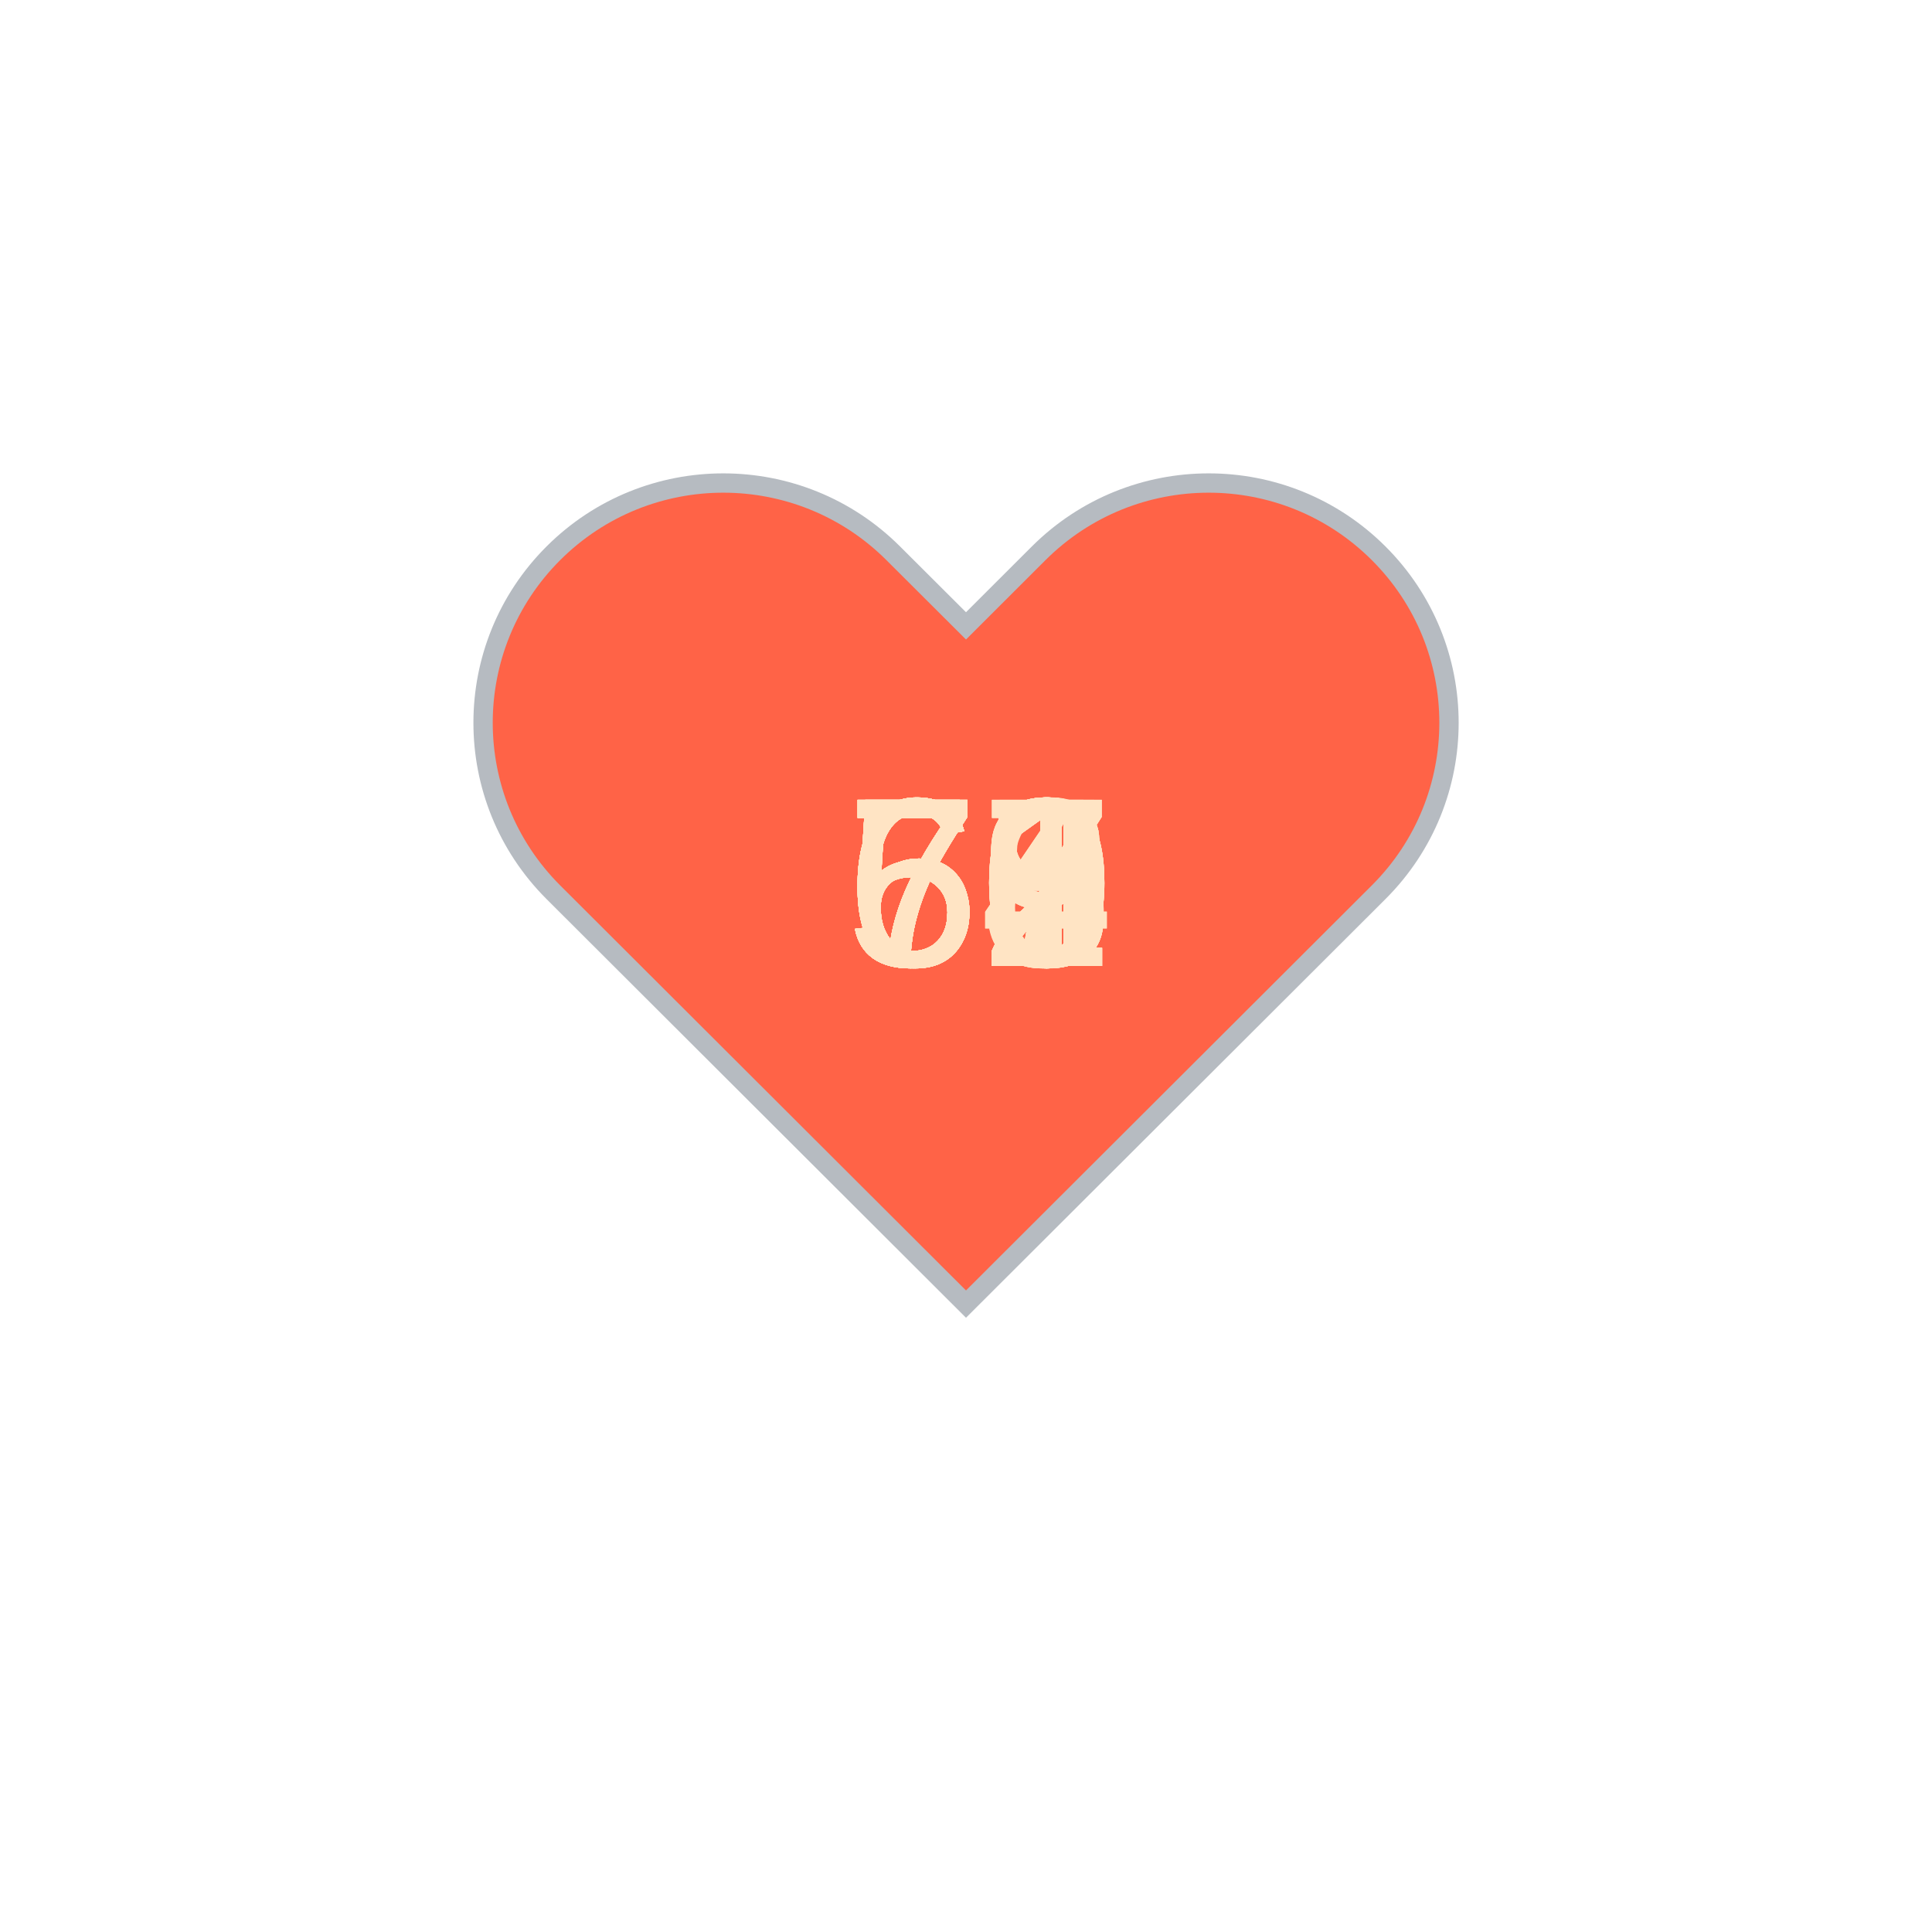
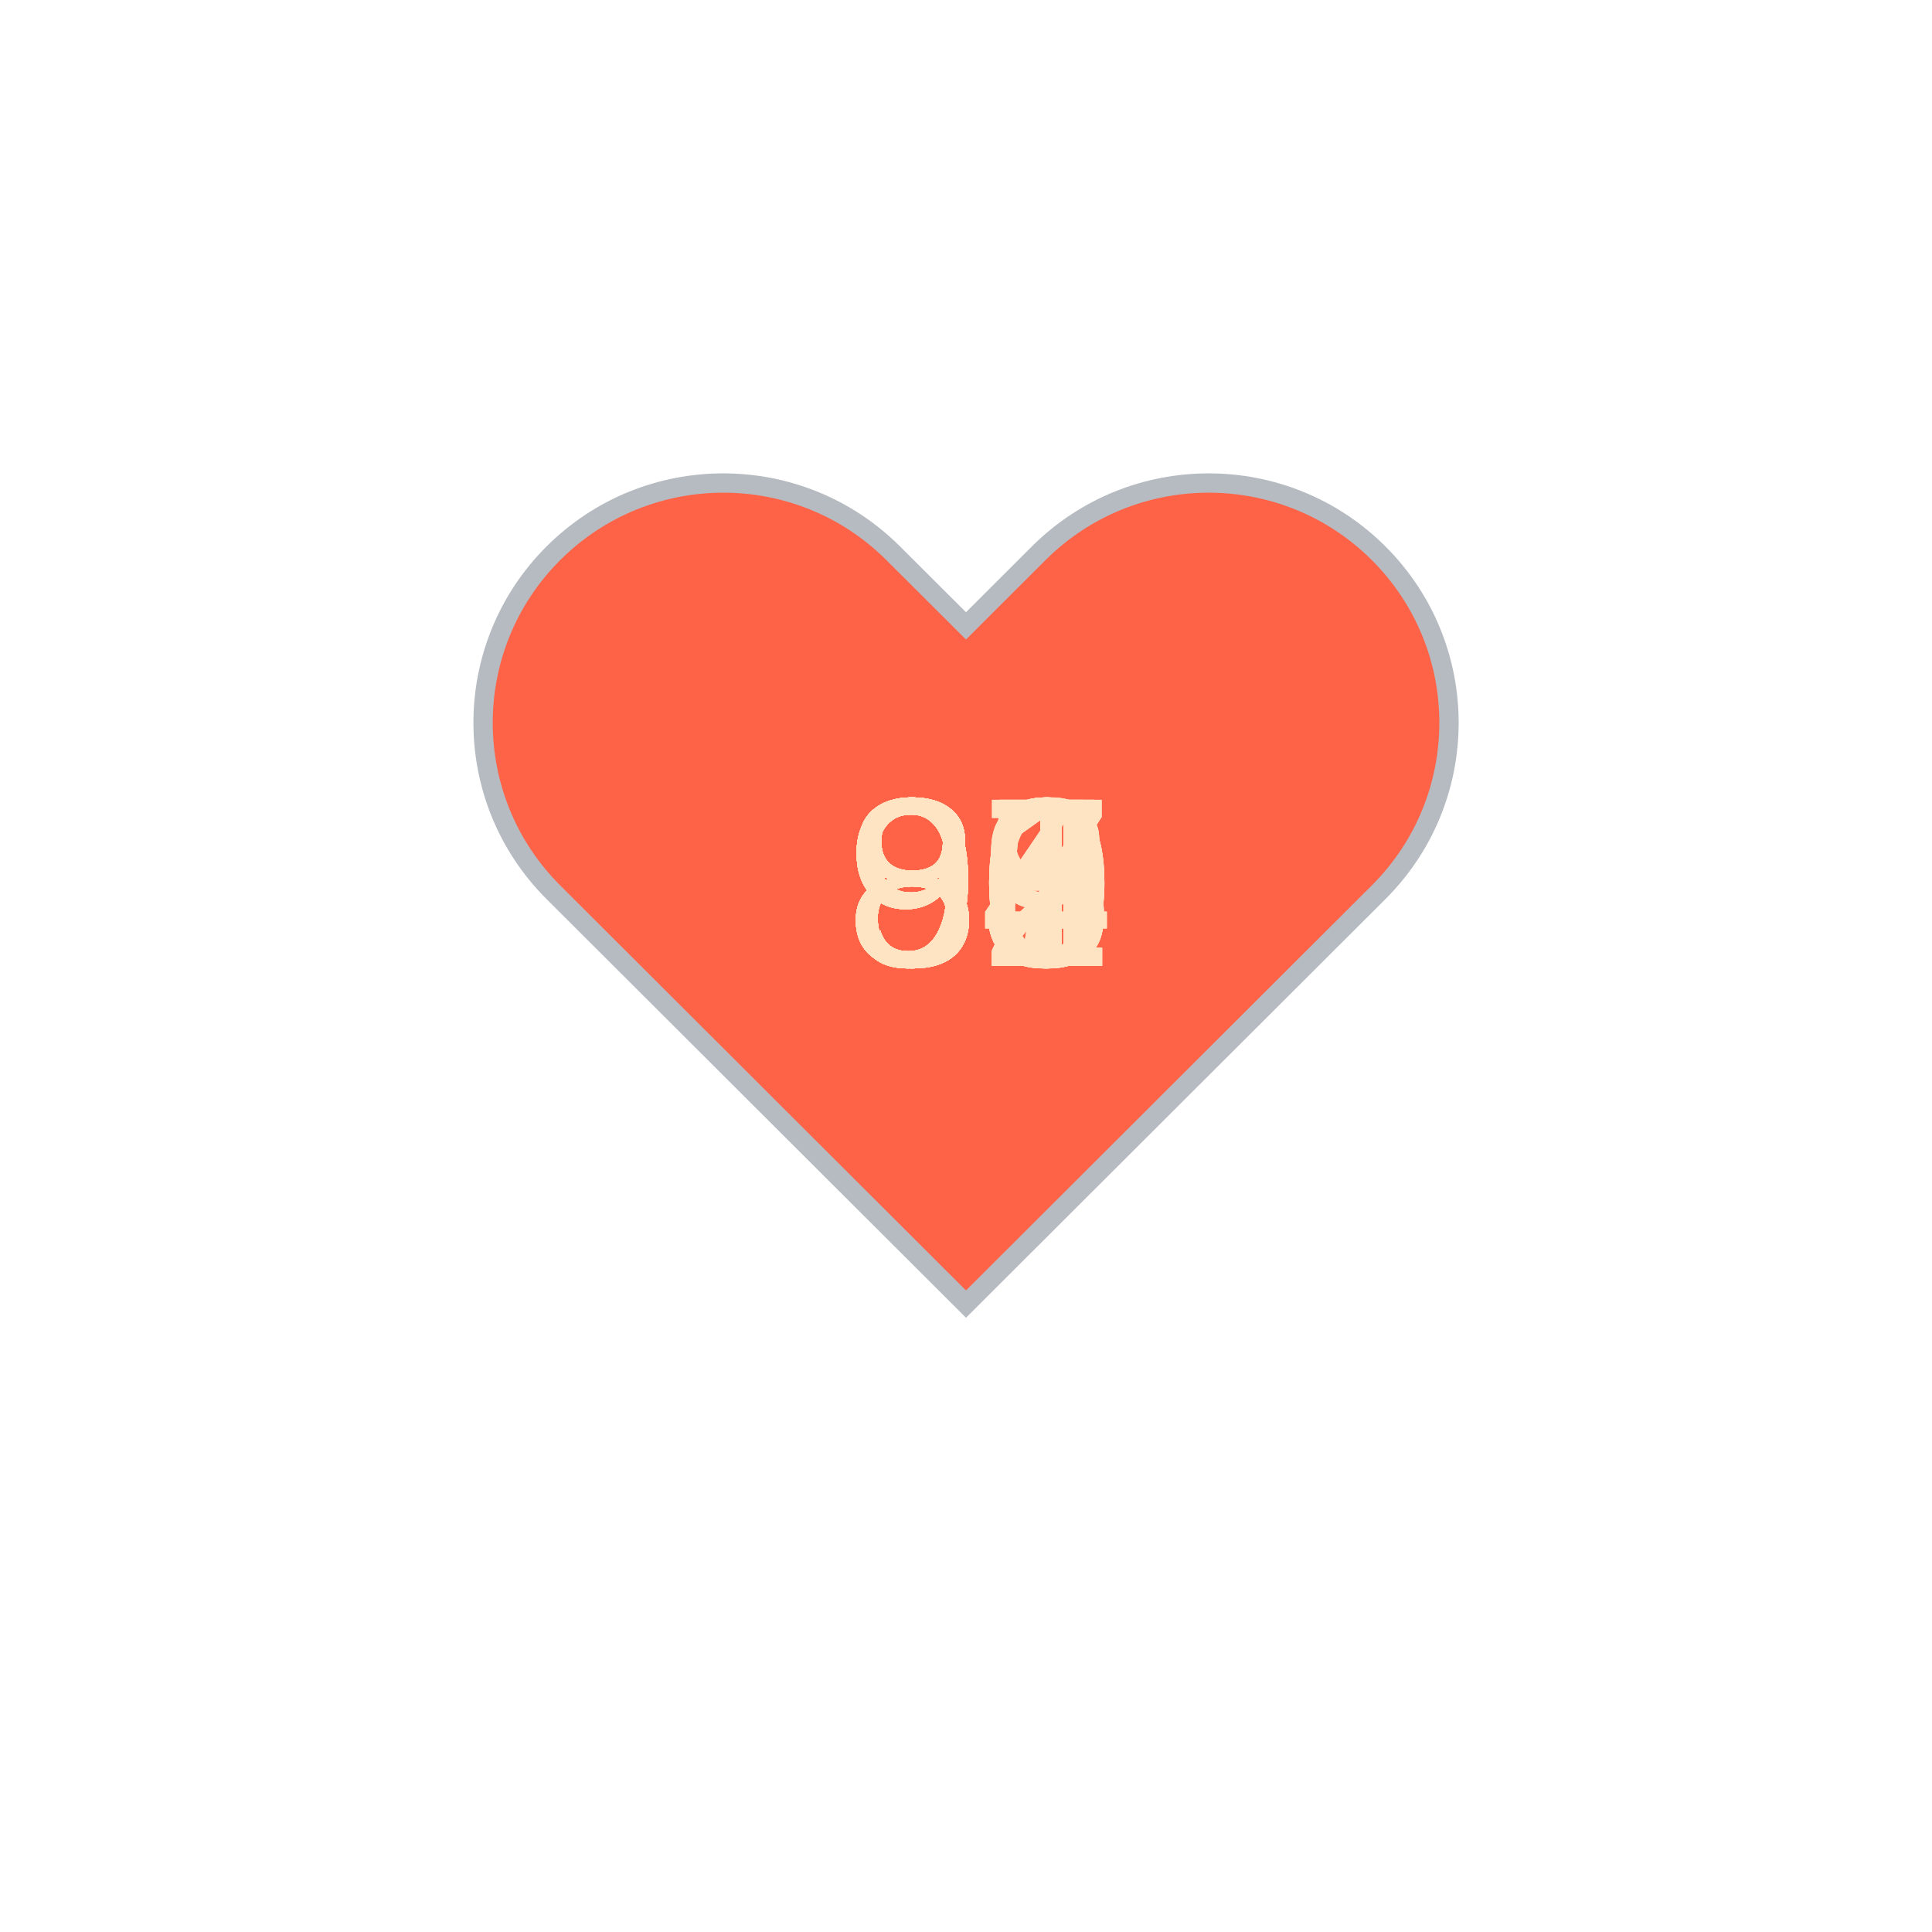
<svg xmlns="http://www.w3.org/2000/svg" baseProfile="full" height="150" version="1.1" viewBox="0,0,200,200" width="150">
  <defs />
  <g transform="translate(100 100)">
    <path d="M92.71,7.27L92.71,7.27c-9.71-9.69-25.46-9.69-35.18,0L50,14.79l-7.54-7.52C32.75-2.42,17-2.42,7.29,7.27v0 c-9.71,9.69-9.71,25.41,0,35.1L50,85l42.71-42.63C102.43,32.68,102.43,16.96,92.71,7.27z" fill="tomato" stroke="#B6BBC1" stroke-width="2" transform="translate(-50 -50)" />
    <animateTransform additive="sum" attributeName="transform" dur="1.2s" repeatCount="indefinite" type="scale" values="1; 1.5; 1.25; 1.5; 1.5; 1;" />
-     <text fill="bisque" style="font-size:25px; font-family:Arial" transform="translate(-12.5 0)">63<animate attributeName="visibility" dur="36.0s" keyTimes="0;0.03;0.07;0.1;0.13;0.17;0.2;0.23;0.27;0.3;0.33;0.37;0.4;0.43;0.47;0.5;0.53;0.57;0.6;0.63;0.67;0.7;0.73;0.77;0.8;0.83;0.87;0.9;0.93;0.97;1.0" repeatCount="indefinite" values="visible;hidden;hidden;hidden;hidden;hidden;hidden;hidden;hidden;hidden;hidden;hidden;hidden;hidden;hidden;hidden;hidden;hidden;hidden;hidden;hidden;hidden;hidden;hidden;hidden;hidden;hidden;hidden;hidden;hidden;hidden" />
+     <text fill="bisque" style="font-size:25px; font-family:Arial" transform="translate(-12.5 0)">87<animate attributeName="visibility" dur="36.0s" keyTimes="0;0.03;0.07;0.1;0.13;0.17;0.2;0.23;0.27;0.3;0.33;0.37;0.4;0.43;0.47;0.5;0.53;0.57;0.6;0.63;0.67;0.7;0.73;0.77;0.8;0.83;0.87;0.9;0.93;0.97;1.0" repeatCount="indefinite" values="visible;hidden;hidden;hidden;hidden;hidden;hidden;hidden;hidden;hidden;hidden;hidden;hidden;hidden;hidden;hidden;hidden;hidden;hidden;hidden;hidden;hidden;hidden;hidden;hidden;hidden;hidden;hidden;hidden;hidden;hidden" />
    </text>
-     <text fill="bisque" style="font-size:25px; font-family:Arial" transform="translate(-12.5 0)">60<animate attributeName="visibility" dur="36.0s" keyTimes="0;0.03;0.07;0.1;0.13;0.17;0.2;0.23;0.27;0.3;0.33;0.37;0.4;0.43;0.47;0.5;0.53;0.57;0.6;0.63;0.67;0.7;0.73;0.77;0.8;0.83;0.87;0.9;0.93;0.97;1.0" repeatCount="indefinite" values="hidden;visible;hidden;hidden;hidden;hidden;hidden;hidden;hidden;hidden;hidden;hidden;hidden;hidden;hidden;hidden;hidden;hidden;hidden;hidden;hidden;hidden;hidden;hidden;hidden;hidden;hidden;hidden;hidden;hidden;hidden" />
+     <text fill="bisque" style="font-size:25px; font-family:Arial" transform="translate(-12.5 0)">85<animate attributeName="visibility" dur="36.0s" keyTimes="0;0.03;0.07;0.1;0.13;0.17;0.2;0.23;0.27;0.3;0.33;0.37;0.4;0.43;0.47;0.5;0.53;0.57;0.6;0.63;0.67;0.7;0.73;0.77;0.8;0.83;0.87;0.9;0.93;0.97;1.0" repeatCount="indefinite" values="hidden;visible;hidden;hidden;hidden;hidden;hidden;hidden;hidden;hidden;hidden;hidden;hidden;hidden;hidden;hidden;hidden;hidden;hidden;hidden;hidden;hidden;hidden;hidden;hidden;hidden;hidden;hidden;hidden;hidden;hidden" />
    </text>
-     <text fill="bisque" style="font-size:25px; font-family:Arial" transform="translate(-12.5 0)">58<animate attributeName="visibility" dur="36.0s" keyTimes="0;0.03;0.07;0.1;0.13;0.17;0.2;0.23;0.27;0.3;0.33;0.37;0.4;0.43;0.47;0.5;0.53;0.57;0.6;0.63;0.67;0.7;0.73;0.77;0.8;0.83;0.87;0.9;0.93;0.97;1.0" repeatCount="indefinite" values="hidden;hidden;visible;hidden;hidden;hidden;hidden;hidden;hidden;hidden;hidden;hidden;hidden;hidden;hidden;hidden;hidden;hidden;hidden;hidden;hidden;hidden;hidden;hidden;hidden;hidden;hidden;hidden;hidden;hidden;hidden" />
+     <text fill="bisque" style="font-size:25px; font-family:Arial" transform="translate(-12.5 0)">91<animate attributeName="visibility" dur="36.0s" keyTimes="0;0.03;0.07;0.1;0.13;0.17;0.2;0.23;0.27;0.3;0.33;0.37;0.4;0.43;0.47;0.5;0.53;0.57;0.6;0.63;0.67;0.7;0.73;0.77;0.8;0.83;0.87;0.9;0.93;0.97;1.0" repeatCount="indefinite" values="hidden;hidden;visible;hidden;hidden;hidden;hidden;hidden;hidden;hidden;hidden;hidden;hidden;hidden;hidden;hidden;hidden;hidden;hidden;hidden;hidden;hidden;hidden;hidden;hidden;hidden;hidden;hidden;hidden;hidden;hidden" />
    </text>
-     <text fill="bisque" style="font-size:25px; font-family:Arial" transform="translate(-12.5 0)">58<animate attributeName="visibility" dur="36.0s" keyTimes="0;0.03;0.07;0.1;0.13;0.17;0.2;0.23;0.27;0.3;0.33;0.37;0.4;0.43;0.47;0.5;0.53;0.57;0.6;0.63;0.67;0.7;0.73;0.77;0.8;0.83;0.87;0.9;0.93;0.97;1.0" repeatCount="indefinite" values="hidden;hidden;hidden;visible;hidden;hidden;hidden;hidden;hidden;hidden;hidden;hidden;hidden;hidden;hidden;hidden;hidden;hidden;hidden;hidden;hidden;hidden;hidden;hidden;hidden;hidden;hidden;hidden;hidden;hidden;hidden" />
+     <text fill="bisque" style="font-size:25px; font-family:Arial" transform="translate(-12.5 0)">98<animate attributeName="visibility" dur="36.0s" keyTimes="0;0.03;0.07;0.1;0.13;0.17;0.2;0.23;0.27;0.3;0.33;0.37;0.4;0.43;0.47;0.5;0.53;0.57;0.6;0.63;0.67;0.7;0.73;0.77;0.8;0.83;0.87;0.9;0.93;0.97;1.0" repeatCount="indefinite" values="hidden;hidden;hidden;visible;hidden;hidden;hidden;hidden;hidden;hidden;hidden;hidden;hidden;hidden;hidden;hidden;hidden;hidden;hidden;hidden;hidden;hidden;hidden;hidden;hidden;hidden;hidden;hidden;hidden;hidden;hidden" />
    </text>
-     <text fill="bisque" style="font-size:25px; font-family:Arial" transform="translate(-12.5 0)">53<animate attributeName="visibility" dur="36.0s" keyTimes="0;0.03;0.07;0.1;0.13;0.17;0.2;0.23;0.27;0.3;0.33;0.37;0.4;0.43;0.47;0.5;0.53;0.57;0.6;0.63;0.67;0.7;0.73;0.77;0.8;0.83;0.87;0.9;0.93;0.97;1.0" repeatCount="indefinite" values="hidden;hidden;hidden;hidden;visible;hidden;hidden;hidden;hidden;hidden;hidden;hidden;hidden;hidden;hidden;hidden;hidden;hidden;hidden;hidden;hidden;hidden;hidden;hidden;hidden;hidden;hidden;hidden;hidden;hidden;hidden" />
+     <text fill="bisque" style="font-size:25px; font-family:Arial" transform="translate(-12.5 0)">92<animate attributeName="visibility" dur="36.0s" keyTimes="0;0.03;0.07;0.1;0.13;0.17;0.2;0.23;0.27;0.3;0.33;0.37;0.4;0.43;0.47;0.5;0.53;0.57;0.6;0.63;0.67;0.7;0.73;0.77;0.8;0.83;0.87;0.9;0.93;0.97;1.0" repeatCount="indefinite" values="hidden;hidden;hidden;hidden;visible;hidden;hidden;hidden;hidden;hidden;hidden;hidden;hidden;hidden;hidden;hidden;hidden;hidden;hidden;hidden;hidden;hidden;hidden;hidden;hidden;hidden;hidden;hidden;hidden;hidden;hidden" />
    </text>
-     <text fill="bisque" style="font-size:25px; font-family:Arial" transform="translate(-12.5 0)">54<animate attributeName="visibility" dur="36.0s" keyTimes="0;0.03;0.07;0.1;0.13;0.17;0.2;0.23;0.27;0.3;0.33;0.37;0.4;0.43;0.47;0.5;0.53;0.57;0.6;0.63;0.67;0.7;0.73;0.77;0.8;0.83;0.87;0.9;0.93;0.97;1.0" repeatCount="indefinite" values="hidden;hidden;hidden;hidden;hidden;visible;hidden;hidden;hidden;hidden;hidden;hidden;hidden;hidden;hidden;hidden;hidden;hidden;hidden;hidden;hidden;hidden;hidden;hidden;hidden;hidden;hidden;hidden;hidden;hidden;hidden" />
+     <text fill="bisque" style="font-size:25px; font-family:Arial" transform="translate(-12.5 0)">92<animate attributeName="visibility" dur="36.0s" keyTimes="0;0.03;0.07;0.1;0.13;0.17;0.2;0.23;0.27;0.3;0.33;0.37;0.4;0.43;0.47;0.5;0.53;0.57;0.6;0.63;0.67;0.7;0.73;0.77;0.8;0.83;0.87;0.9;0.93;0.97;1.0" repeatCount="indefinite" values="hidden;hidden;hidden;hidden;hidden;visible;hidden;hidden;hidden;hidden;hidden;hidden;hidden;hidden;hidden;hidden;hidden;hidden;hidden;hidden;hidden;hidden;hidden;hidden;hidden;hidden;hidden;hidden;hidden;hidden;hidden" />
    </text>
-     <text fill="bisque" style="font-size:25px; font-family:Arial" transform="translate(-12.5 0)">54<animate attributeName="visibility" dur="36.0s" keyTimes="0;0.03;0.07;0.1;0.13;0.17;0.2;0.23;0.27;0.3;0.33;0.37;0.4;0.43;0.47;0.5;0.53;0.57;0.6;0.63;0.67;0.7;0.73;0.77;0.8;0.83;0.87;0.9;0.93;0.97;1.0" repeatCount="indefinite" values="hidden;hidden;hidden;hidden;hidden;hidden;visible;hidden;hidden;hidden;hidden;hidden;hidden;hidden;hidden;hidden;hidden;hidden;hidden;hidden;hidden;hidden;hidden;hidden;hidden;hidden;hidden;hidden;hidden;hidden;hidden" />
+     <text fill="bisque" style="font-size:25px; font-family:Arial" transform="translate(-12.5 0)">90<animate attributeName="visibility" dur="36.0s" keyTimes="0;0.03;0.07;0.1;0.13;0.17;0.2;0.23;0.27;0.3;0.33;0.37;0.4;0.43;0.47;0.5;0.53;0.57;0.6;0.63;0.67;0.7;0.73;0.77;0.8;0.83;0.87;0.9;0.93;0.97;1.0" repeatCount="indefinite" values="hidden;hidden;hidden;hidden;hidden;hidden;visible;hidden;hidden;hidden;hidden;hidden;hidden;hidden;hidden;hidden;hidden;hidden;hidden;hidden;hidden;hidden;hidden;hidden;hidden;hidden;hidden;hidden;hidden;hidden;hidden" />
    </text>
-     <text fill="bisque" style="font-size:25px; font-family:Arial" transform="translate(-12.5 0)">57<animate attributeName="visibility" dur="36.0s" keyTimes="0;0.03;0.07;0.1;0.13;0.17;0.2;0.23;0.27;0.3;0.33;0.37;0.4;0.43;0.47;0.5;0.53;0.57;0.6;0.63;0.67;0.7;0.73;0.77;0.8;0.83;0.87;0.9;0.93;0.97;1.0" repeatCount="indefinite" values="hidden;hidden;hidden;hidden;hidden;hidden;hidden;visible;hidden;hidden;hidden;hidden;hidden;hidden;hidden;hidden;hidden;hidden;hidden;hidden;hidden;hidden;hidden;hidden;hidden;hidden;hidden;hidden;hidden;hidden;hidden" />
+     <text fill="bisque" style="font-size:25px; font-family:Arial" transform="translate(-12.5 0)">90<animate attributeName="visibility" dur="36.0s" keyTimes="0;0.03;0.07;0.1;0.13;0.17;0.2;0.23;0.27;0.3;0.33;0.37;0.4;0.43;0.47;0.5;0.53;0.57;0.6;0.63;0.67;0.7;0.73;0.77;0.8;0.83;0.87;0.9;0.93;0.97;1.0" repeatCount="indefinite" values="hidden;hidden;hidden;hidden;hidden;hidden;hidden;visible;hidden;hidden;hidden;hidden;hidden;hidden;hidden;hidden;hidden;hidden;hidden;hidden;hidden;hidden;hidden;hidden;hidden;hidden;hidden;hidden;hidden;hidden;hidden" />
    </text>
-     <text fill="bisque" style="font-size:25px; font-family:Arial" transform="translate(-12.5 0)">55<animate attributeName="visibility" dur="36.0s" keyTimes="0;0.03;0.07;0.1;0.13;0.17;0.2;0.23;0.27;0.3;0.33;0.37;0.4;0.43;0.47;0.5;0.53;0.57;0.6;0.63;0.67;0.7;0.73;0.77;0.8;0.83;0.87;0.9;0.93;0.97;1.0" repeatCount="indefinite" values="hidden;hidden;hidden;hidden;hidden;hidden;hidden;hidden;visible;hidden;hidden;hidden;hidden;hidden;hidden;hidden;hidden;hidden;hidden;hidden;hidden;hidden;hidden;hidden;hidden;hidden;hidden;hidden;hidden;hidden;hidden" />
+     <text fill="bisque" style="font-size:25px; font-family:Arial" transform="translate(-12.5 0)">90<animate attributeName="visibility" dur="36.0s" keyTimes="0;0.03;0.07;0.1;0.13;0.17;0.2;0.23;0.27;0.3;0.33;0.37;0.4;0.43;0.47;0.5;0.53;0.57;0.6;0.63;0.67;0.7;0.73;0.77;0.8;0.83;0.87;0.9;0.93;0.97;1.0" repeatCount="indefinite" values="hidden;hidden;hidden;hidden;hidden;hidden;hidden;hidden;visible;hidden;hidden;hidden;hidden;hidden;hidden;hidden;hidden;hidden;hidden;hidden;hidden;hidden;hidden;hidden;hidden;hidden;hidden;hidden;hidden;hidden;hidden" />
    </text>
-     <text fill="bisque" style="font-size:25px; font-family:Arial" transform="translate(-12.5 0)">57<animate attributeName="visibility" dur="36.0s" keyTimes="0;0.03;0.07;0.1;0.13;0.17;0.2;0.23;0.27;0.3;0.33;0.37;0.4;0.43;0.47;0.5;0.53;0.57;0.6;0.63;0.67;0.7;0.73;0.77;0.8;0.83;0.87;0.9;0.93;0.97;1.0" repeatCount="indefinite" values="hidden;hidden;hidden;hidden;hidden;hidden;hidden;hidden;hidden;visible;hidden;hidden;hidden;hidden;hidden;hidden;hidden;hidden;hidden;hidden;hidden;hidden;hidden;hidden;hidden;hidden;hidden;hidden;hidden;hidden;hidden" />
+     <text fill="bisque" style="font-size:25px; font-family:Arial" transform="translate(-12.5 0)">85<animate attributeName="visibility" dur="36.0s" keyTimes="0;0.03;0.07;0.1;0.13;0.17;0.2;0.23;0.27;0.3;0.33;0.37;0.4;0.43;0.47;0.5;0.53;0.57;0.6;0.63;0.67;0.7;0.73;0.77;0.8;0.83;0.87;0.9;0.93;0.97;1.0" repeatCount="indefinite" values="hidden;hidden;hidden;hidden;hidden;hidden;hidden;hidden;hidden;visible;hidden;hidden;hidden;hidden;hidden;hidden;hidden;hidden;hidden;hidden;hidden;hidden;hidden;hidden;hidden;hidden;hidden;hidden;hidden;hidden;hidden" />
    </text>
-     <text fill="bisque" style="font-size:25px; font-family:Arial" transform="translate(-12.5 0)">59<animate attributeName="visibility" dur="36.0s" keyTimes="0;0.03;0.07;0.1;0.13;0.17;0.2;0.23;0.27;0.3;0.33;0.37;0.4;0.43;0.47;0.5;0.53;0.57;0.6;0.63;0.67;0.7;0.73;0.77;0.8;0.83;0.87;0.9;0.93;0.97;1.0" repeatCount="indefinite" values="hidden;hidden;hidden;hidden;hidden;hidden;hidden;hidden;hidden;hidden;visible;hidden;hidden;hidden;hidden;hidden;hidden;hidden;hidden;hidden;hidden;hidden;hidden;hidden;hidden;hidden;hidden;hidden;hidden;hidden;hidden" />
+     <text fill="bisque" style="font-size:25px; font-family:Arial" transform="translate(-12.5 0)">83<animate attributeName="visibility" dur="36.0s" keyTimes="0;0.03;0.07;0.1;0.13;0.17;0.2;0.23;0.27;0.3;0.33;0.37;0.4;0.43;0.47;0.5;0.53;0.57;0.6;0.63;0.67;0.7;0.73;0.77;0.8;0.83;0.87;0.9;0.93;0.97;1.0" repeatCount="indefinite" values="hidden;hidden;hidden;hidden;hidden;hidden;hidden;hidden;hidden;hidden;visible;hidden;hidden;hidden;hidden;hidden;hidden;hidden;hidden;hidden;hidden;hidden;hidden;hidden;hidden;hidden;hidden;hidden;hidden;hidden;hidden" />
    </text>
-     <text fill="bisque" style="font-size:25px; font-family:Arial" transform="translate(-12.5 0)">60<animate attributeName="visibility" dur="36.0s" keyTimes="0;0.03;0.07;0.1;0.13;0.17;0.2;0.23;0.27;0.3;0.33;0.37;0.4;0.43;0.47;0.5;0.53;0.57;0.6;0.63;0.67;0.7;0.73;0.77;0.8;0.83;0.87;0.9;0.93;0.97;1.0" repeatCount="indefinite" values="hidden;hidden;hidden;hidden;hidden;hidden;hidden;hidden;hidden;hidden;hidden;visible;hidden;hidden;hidden;hidden;hidden;hidden;hidden;hidden;hidden;hidden;hidden;hidden;hidden;hidden;hidden;hidden;hidden;hidden;hidden" />
+     <text fill="bisque" style="font-size:25px; font-family:Arial" transform="translate(-12.5 0)">84<animate attributeName="visibility" dur="36.0s" keyTimes="0;0.03;0.07;0.1;0.13;0.17;0.2;0.23;0.27;0.3;0.33;0.37;0.4;0.43;0.47;0.5;0.53;0.57;0.6;0.63;0.67;0.7;0.73;0.77;0.8;0.83;0.87;0.9;0.93;0.97;1.0" repeatCount="indefinite" values="hidden;hidden;hidden;hidden;hidden;hidden;hidden;hidden;hidden;hidden;hidden;visible;hidden;hidden;hidden;hidden;hidden;hidden;hidden;hidden;hidden;hidden;hidden;hidden;hidden;hidden;hidden;hidden;hidden;hidden;hidden" />
    </text>
-     <text fill="bisque" style="font-size:25px; font-family:Arial" transform="translate(-12.5 0)">60<animate attributeName="visibility" dur="36.0s" keyTimes="0;0.03;0.07;0.1;0.13;0.17;0.2;0.23;0.27;0.3;0.33;0.37;0.4;0.43;0.47;0.5;0.53;0.57;0.6;0.63;0.67;0.7;0.73;0.77;0.8;0.83;0.87;0.9;0.93;0.97;1.0" repeatCount="indefinite" values="hidden;hidden;hidden;hidden;hidden;hidden;hidden;hidden;hidden;hidden;hidden;hidden;visible;hidden;hidden;hidden;hidden;hidden;hidden;hidden;hidden;hidden;hidden;hidden;hidden;hidden;hidden;hidden;hidden;hidden;hidden" />
+     <text fill="bisque" style="font-size:25px; font-family:Arial" transform="translate(-12.5 0)">88<animate attributeName="visibility" dur="36.0s" keyTimes="0;0.03;0.07;0.1;0.13;0.17;0.2;0.23;0.27;0.3;0.33;0.37;0.4;0.43;0.47;0.5;0.53;0.57;0.6;0.63;0.67;0.7;0.73;0.77;0.8;0.83;0.87;0.9;0.93;0.97;1.0" repeatCount="indefinite" values="hidden;hidden;hidden;hidden;hidden;hidden;hidden;hidden;hidden;hidden;hidden;hidden;visible;hidden;hidden;hidden;hidden;hidden;hidden;hidden;hidden;hidden;hidden;hidden;hidden;hidden;hidden;hidden;hidden;hidden;hidden" />
    </text>
-     <text fill="bisque" style="font-size:25px; font-family:Arial" transform="translate(-12.5 0)">62<animate attributeName="visibility" dur="36.0s" keyTimes="0;0.03;0.07;0.1;0.13;0.17;0.2;0.23;0.27;0.3;0.33;0.37;0.4;0.43;0.47;0.5;0.53;0.57;0.6;0.63;0.67;0.7;0.73;0.77;0.8;0.83;0.87;0.9;0.93;0.97;1.0" repeatCount="indefinite" values="hidden;hidden;hidden;hidden;hidden;hidden;hidden;hidden;hidden;hidden;hidden;hidden;hidden;visible;hidden;hidden;hidden;hidden;hidden;hidden;hidden;hidden;hidden;hidden;hidden;hidden;hidden;hidden;hidden;hidden;hidden" />
+     <text fill="bisque" style="font-size:25px; font-family:Arial" transform="translate(-12.5 0)">91<animate attributeName="visibility" dur="36.0s" keyTimes="0;0.03;0.07;0.1;0.13;0.17;0.2;0.23;0.27;0.3;0.33;0.37;0.4;0.43;0.47;0.5;0.53;0.57;0.6;0.63;0.67;0.7;0.73;0.77;0.8;0.83;0.87;0.9;0.93;0.97;1.0" repeatCount="indefinite" values="hidden;hidden;hidden;hidden;hidden;hidden;hidden;hidden;hidden;hidden;hidden;hidden;hidden;visible;hidden;hidden;hidden;hidden;hidden;hidden;hidden;hidden;hidden;hidden;hidden;hidden;hidden;hidden;hidden;hidden;hidden" />
    </text>
-     <text fill="bisque" style="font-size:25px; font-family:Arial" transform="translate(-12.5 0)">58<animate attributeName="visibility" dur="36.0s" keyTimes="0;0.03;0.07;0.1;0.13;0.17;0.2;0.23;0.27;0.3;0.33;0.37;0.4;0.43;0.47;0.5;0.53;0.57;0.6;0.63;0.67;0.7;0.73;0.77;0.8;0.83;0.87;0.9;0.93;0.97;1.0" repeatCount="indefinite" values="hidden;hidden;hidden;hidden;hidden;hidden;hidden;hidden;hidden;hidden;hidden;hidden;hidden;hidden;visible;hidden;hidden;hidden;hidden;hidden;hidden;hidden;hidden;hidden;hidden;hidden;hidden;hidden;hidden;hidden;hidden" />
+     <text fill="bisque" style="font-size:25px; font-family:Arial" transform="translate(-12.5 0)">90<animate attributeName="visibility" dur="36.0s" keyTimes="0;0.03;0.07;0.1;0.13;0.17;0.2;0.23;0.27;0.3;0.33;0.37;0.4;0.43;0.47;0.5;0.53;0.57;0.6;0.63;0.67;0.7;0.73;0.77;0.8;0.83;0.87;0.9;0.93;0.97;1.0" repeatCount="indefinite" values="hidden;hidden;hidden;hidden;hidden;hidden;hidden;hidden;hidden;hidden;hidden;hidden;hidden;hidden;visible;hidden;hidden;hidden;hidden;hidden;hidden;hidden;hidden;hidden;hidden;hidden;hidden;hidden;hidden;hidden;hidden" />
    </text>
-     <text fill="bisque" style="font-size:25px; font-family:Arial" transform="translate(-12.5 0)">60<animate attributeName="visibility" dur="36.0s" keyTimes="0;0.03;0.07;0.1;0.13;0.17;0.2;0.23;0.27;0.3;0.33;0.37;0.4;0.43;0.47;0.5;0.53;0.57;0.6;0.63;0.67;0.7;0.73;0.77;0.8;0.83;0.87;0.9;0.93;0.97;1.0" repeatCount="indefinite" values="hidden;hidden;hidden;hidden;hidden;hidden;hidden;hidden;hidden;hidden;hidden;hidden;hidden;hidden;hidden;visible;hidden;hidden;hidden;hidden;hidden;hidden;hidden;hidden;hidden;hidden;hidden;hidden;hidden;hidden;hidden" />
+     <text fill="bisque" style="font-size:25px; font-family:Arial" transform="translate(-12.5 0)">89<animate attributeName="visibility" dur="36.0s" keyTimes="0;0.03;0.07;0.1;0.13;0.17;0.2;0.23;0.27;0.3;0.33;0.37;0.4;0.43;0.47;0.5;0.53;0.57;0.6;0.63;0.67;0.7;0.73;0.77;0.8;0.83;0.87;0.9;0.93;0.97;1.0" repeatCount="indefinite" values="hidden;hidden;hidden;hidden;hidden;hidden;hidden;hidden;hidden;hidden;hidden;hidden;hidden;hidden;hidden;visible;hidden;hidden;hidden;hidden;hidden;hidden;hidden;hidden;hidden;hidden;hidden;hidden;hidden;hidden;hidden" />
    </text>
-     <text fill="bisque" style="font-size:25px; font-family:Arial" transform="translate(-12.5 0)">73<animate attributeName="visibility" dur="36.0s" keyTimes="0;0.03;0.07;0.1;0.13;0.17;0.2;0.23;0.27;0.3;0.33;0.37;0.4;0.43;0.47;0.5;0.53;0.57;0.6;0.63;0.67;0.7;0.73;0.77;0.8;0.83;0.87;0.9;0.93;0.97;1.0" repeatCount="indefinite" values="hidden;hidden;hidden;hidden;hidden;hidden;hidden;hidden;hidden;hidden;hidden;hidden;hidden;hidden;hidden;hidden;visible;hidden;hidden;hidden;hidden;hidden;hidden;hidden;hidden;hidden;hidden;hidden;hidden;hidden;hidden" />
+     <text fill="bisque" style="font-size:25px; font-family:Arial" transform="translate(-12.5 0)">89<animate attributeName="visibility" dur="36.0s" keyTimes="0;0.03;0.07;0.1;0.13;0.17;0.2;0.23;0.27;0.3;0.33;0.37;0.4;0.43;0.47;0.5;0.53;0.57;0.6;0.63;0.67;0.7;0.73;0.77;0.8;0.83;0.87;0.9;0.93;0.97;1.0" repeatCount="indefinite" values="hidden;hidden;hidden;hidden;hidden;hidden;hidden;hidden;hidden;hidden;hidden;hidden;hidden;hidden;hidden;hidden;visible;hidden;hidden;hidden;hidden;hidden;hidden;hidden;hidden;hidden;hidden;hidden;hidden;hidden;hidden" />
    </text>
-     <text fill="bisque" style="font-size:25px; font-family:Arial" transform="translate(-12.5 0)">67<animate attributeName="visibility" dur="36.0s" keyTimes="0;0.03;0.07;0.1;0.13;0.17;0.2;0.23;0.27;0.3;0.33;0.37;0.4;0.43;0.47;0.5;0.53;0.57;0.6;0.63;0.67;0.7;0.73;0.77;0.8;0.83;0.87;0.9;0.93;0.97;1.0" repeatCount="indefinite" values="hidden;hidden;hidden;hidden;hidden;hidden;hidden;hidden;hidden;hidden;hidden;hidden;hidden;hidden;hidden;hidden;hidden;visible;hidden;hidden;hidden;hidden;hidden;hidden;hidden;hidden;hidden;hidden;hidden;hidden;hidden" />
+     <text fill="bisque" style="font-size:25px; font-family:Arial" transform="translate(-12.5 0)">91<animate attributeName="visibility" dur="36.0s" keyTimes="0;0.03;0.07;0.1;0.13;0.17;0.2;0.23;0.27;0.3;0.33;0.37;0.4;0.43;0.47;0.5;0.53;0.57;0.6;0.63;0.67;0.7;0.73;0.77;0.8;0.83;0.87;0.9;0.93;0.97;1.0" repeatCount="indefinite" values="hidden;hidden;hidden;hidden;hidden;hidden;hidden;hidden;hidden;hidden;hidden;hidden;hidden;hidden;hidden;hidden;hidden;visible;hidden;hidden;hidden;hidden;hidden;hidden;hidden;hidden;hidden;hidden;hidden;hidden;hidden" />
    </text>
-     <text fill="bisque" style="font-size:25px; font-family:Arial" transform="translate(-12.5 0)">70<animate attributeName="visibility" dur="36.0s" keyTimes="0;0.03;0.07;0.1;0.13;0.17;0.2;0.23;0.27;0.3;0.33;0.37;0.4;0.43;0.47;0.5;0.53;0.57;0.6;0.63;0.67;0.7;0.73;0.77;0.8;0.83;0.87;0.9;0.93;0.97;1.0" repeatCount="indefinite" values="hidden;hidden;hidden;hidden;hidden;hidden;hidden;hidden;hidden;hidden;hidden;hidden;hidden;hidden;hidden;hidden;hidden;hidden;visible;hidden;hidden;hidden;hidden;hidden;hidden;hidden;hidden;hidden;hidden;hidden;hidden" />
+     <text fill="bisque" style="font-size:25px; font-family:Arial" transform="translate(-12.5 0)">83<animate attributeName="visibility" dur="36.0s" keyTimes="0;0.03;0.07;0.1;0.13;0.17;0.2;0.23;0.27;0.3;0.33;0.37;0.4;0.43;0.47;0.5;0.53;0.57;0.6;0.63;0.67;0.7;0.73;0.77;0.8;0.83;0.87;0.9;0.93;0.97;1.0" repeatCount="indefinite" values="hidden;hidden;hidden;hidden;hidden;hidden;hidden;hidden;hidden;hidden;hidden;hidden;hidden;hidden;hidden;hidden;hidden;hidden;visible;hidden;hidden;hidden;hidden;hidden;hidden;hidden;hidden;hidden;hidden;hidden;hidden" />
    </text>
-     <text fill="bisque" style="font-size:25px; font-family:Arial" transform="translate(-12.5 0)">72<animate attributeName="visibility" dur="36.0s" keyTimes="0;0.03;0.07;0.1;0.13;0.17;0.2;0.23;0.27;0.3;0.33;0.37;0.4;0.43;0.47;0.5;0.53;0.57;0.6;0.63;0.67;0.7;0.73;0.77;0.8;0.83;0.87;0.9;0.93;0.97;1.0" repeatCount="indefinite" values="hidden;hidden;hidden;hidden;hidden;hidden;hidden;hidden;hidden;hidden;hidden;hidden;hidden;hidden;hidden;hidden;hidden;hidden;hidden;visible;hidden;hidden;hidden;hidden;hidden;hidden;hidden;hidden;hidden;hidden;hidden" />
+     <text fill="bisque" style="font-size:25px; font-family:Arial" transform="translate(-12.5 0)">82<animate attributeName="visibility" dur="36.0s" keyTimes="0;0.03;0.07;0.1;0.13;0.17;0.2;0.23;0.27;0.3;0.33;0.37;0.4;0.43;0.47;0.5;0.53;0.57;0.6;0.63;0.67;0.7;0.73;0.77;0.8;0.83;0.87;0.9;0.93;0.97;1.0" repeatCount="indefinite" values="hidden;hidden;hidden;hidden;hidden;hidden;hidden;hidden;hidden;hidden;hidden;hidden;hidden;hidden;hidden;hidden;hidden;hidden;hidden;visible;hidden;hidden;hidden;hidden;hidden;hidden;hidden;hidden;hidden;hidden;hidden" />
    </text>
-     <text fill="bisque" style="font-size:25px; font-family:Arial" transform="translate(-12.5 0)">66<animate attributeName="visibility" dur="36.0s" keyTimes="0;0.03;0.07;0.1;0.13;0.17;0.2;0.23;0.27;0.3;0.33;0.37;0.4;0.43;0.47;0.5;0.53;0.57;0.6;0.63;0.67;0.7;0.73;0.77;0.8;0.83;0.87;0.9;0.93;0.97;1.0" repeatCount="indefinite" values="hidden;hidden;hidden;hidden;hidden;hidden;hidden;hidden;hidden;hidden;hidden;hidden;hidden;hidden;hidden;hidden;hidden;hidden;hidden;hidden;visible;hidden;hidden;hidden;hidden;hidden;hidden;hidden;hidden;hidden;hidden" />
+     <text fill="bisque" style="font-size:25px; font-family:Arial" transform="translate(-12.5 0)">88<animate attributeName="visibility" dur="36.0s" keyTimes="0;0.03;0.07;0.1;0.13;0.17;0.2;0.23;0.27;0.3;0.33;0.37;0.4;0.43;0.47;0.5;0.53;0.57;0.6;0.63;0.67;0.7;0.73;0.77;0.8;0.83;0.87;0.9;0.93;0.97;1.0" repeatCount="indefinite" values="hidden;hidden;hidden;hidden;hidden;hidden;hidden;hidden;hidden;hidden;hidden;hidden;hidden;hidden;hidden;hidden;hidden;hidden;hidden;hidden;visible;hidden;hidden;hidden;hidden;hidden;hidden;hidden;hidden;hidden;hidden" />
    </text>
-     <text fill="bisque" style="font-size:25px; font-family:Arial" transform="translate(-12.5 0)">71<animate attributeName="visibility" dur="36.0s" keyTimes="0;0.03;0.07;0.1;0.13;0.17;0.2;0.23;0.27;0.3;0.33;0.37;0.4;0.43;0.47;0.5;0.53;0.57;0.6;0.63;0.67;0.7;0.73;0.77;0.8;0.83;0.87;0.9;0.93;0.97;1.0" repeatCount="indefinite" values="hidden;hidden;hidden;hidden;hidden;hidden;hidden;hidden;hidden;hidden;hidden;hidden;hidden;hidden;hidden;hidden;hidden;hidden;hidden;hidden;hidden;visible;hidden;hidden;hidden;hidden;hidden;hidden;hidden;hidden;hidden" />
+     <text fill="bisque" style="font-size:25px; font-family:Arial" transform="translate(-12.5 0)">97<animate attributeName="visibility" dur="36.0s" keyTimes="0;0.03;0.07;0.1;0.13;0.17;0.2;0.23;0.27;0.3;0.33;0.37;0.4;0.43;0.47;0.5;0.53;0.57;0.6;0.63;0.67;0.7;0.73;0.77;0.8;0.83;0.87;0.9;0.93;0.97;1.0" repeatCount="indefinite" values="hidden;hidden;hidden;hidden;hidden;hidden;hidden;hidden;hidden;hidden;hidden;hidden;hidden;hidden;hidden;hidden;hidden;hidden;hidden;hidden;hidden;visible;hidden;hidden;hidden;hidden;hidden;hidden;hidden;hidden;hidden" />
    </text>
-     <text fill="bisque" style="font-size:25px; font-family:Arial" transform="translate(-12.5 0)">71<animate attributeName="visibility" dur="36.0s" keyTimes="0;0.03;0.07;0.1;0.13;0.17;0.2;0.23;0.27;0.3;0.33;0.37;0.4;0.43;0.47;0.5;0.53;0.57;0.6;0.63;0.67;0.7;0.73;0.77;0.8;0.83;0.87;0.9;0.93;0.97;1.0" repeatCount="indefinite" values="hidden;hidden;hidden;hidden;hidden;hidden;hidden;hidden;hidden;hidden;hidden;hidden;hidden;hidden;hidden;hidden;hidden;hidden;hidden;hidden;hidden;hidden;visible;hidden;hidden;hidden;hidden;hidden;hidden;hidden;hidden" />
+     <text fill="bisque" style="font-size:25px; font-family:Arial" transform="translate(-12.5 0)">96<animate attributeName="visibility" dur="36.0s" keyTimes="0;0.03;0.07;0.1;0.13;0.17;0.2;0.23;0.27;0.3;0.33;0.37;0.4;0.43;0.47;0.5;0.53;0.57;0.6;0.63;0.67;0.7;0.73;0.77;0.8;0.83;0.87;0.9;0.93;0.97;1.0" repeatCount="indefinite" values="hidden;hidden;hidden;hidden;hidden;hidden;hidden;hidden;hidden;hidden;hidden;hidden;hidden;hidden;hidden;hidden;hidden;hidden;hidden;hidden;hidden;hidden;visible;hidden;hidden;hidden;hidden;hidden;hidden;hidden;hidden" />
    </text>
-     <text fill="bisque" style="font-size:25px; font-family:Arial" transform="translate(-12.5 0)">69<animate attributeName="visibility" dur="36.0s" keyTimes="0;0.03;0.07;0.1;0.13;0.17;0.2;0.23;0.27;0.3;0.33;0.37;0.4;0.43;0.47;0.5;0.53;0.57;0.6;0.63;0.67;0.7;0.73;0.77;0.8;0.83;0.87;0.9;0.93;0.97;1.0" repeatCount="indefinite" values="hidden;hidden;hidden;hidden;hidden;hidden;hidden;hidden;hidden;hidden;hidden;hidden;hidden;hidden;hidden;hidden;hidden;hidden;hidden;hidden;hidden;hidden;hidden;visible;hidden;hidden;hidden;hidden;hidden;hidden;hidden" />
+     <text fill="bisque" style="font-size:25px; font-family:Arial" transform="translate(-12.5 0)">91<animate attributeName="visibility" dur="36.0s" keyTimes="0;0.03;0.07;0.1;0.13;0.17;0.2;0.23;0.27;0.3;0.33;0.37;0.4;0.43;0.47;0.5;0.53;0.57;0.6;0.63;0.67;0.7;0.73;0.77;0.8;0.83;0.87;0.9;0.93;0.97;1.0" repeatCount="indefinite" values="hidden;hidden;hidden;hidden;hidden;hidden;hidden;hidden;hidden;hidden;hidden;hidden;hidden;hidden;hidden;hidden;hidden;hidden;hidden;hidden;hidden;hidden;hidden;visible;hidden;hidden;hidden;hidden;hidden;hidden;hidden" />
    </text>
-     <text fill="bisque" style="font-size:25px; font-family:Arial" transform="translate(-12.5 0)">72<animate attributeName="visibility" dur="36.0s" keyTimes="0;0.03;0.07;0.1;0.13;0.17;0.2;0.23;0.27;0.3;0.33;0.37;0.4;0.43;0.47;0.5;0.53;0.57;0.6;0.63;0.67;0.7;0.73;0.77;0.8;0.83;0.87;0.9;0.93;0.97;1.0" repeatCount="indefinite" values="hidden;hidden;hidden;hidden;hidden;hidden;hidden;hidden;hidden;hidden;hidden;hidden;hidden;hidden;hidden;hidden;hidden;hidden;hidden;hidden;hidden;hidden;hidden;hidden;visible;hidden;hidden;hidden;hidden;hidden;hidden" />
+     <text fill="bisque" style="font-size:25px; font-family:Arial" transform="translate(-12.5 0)">85<animate attributeName="visibility" dur="36.0s" keyTimes="0;0.03;0.07;0.1;0.13;0.17;0.2;0.23;0.27;0.3;0.33;0.37;0.4;0.43;0.47;0.5;0.53;0.57;0.6;0.63;0.67;0.7;0.73;0.77;0.8;0.83;0.87;0.9;0.93;0.97;1.0" repeatCount="indefinite" values="hidden;hidden;hidden;hidden;hidden;hidden;hidden;hidden;hidden;hidden;hidden;hidden;hidden;hidden;hidden;hidden;hidden;hidden;hidden;hidden;hidden;hidden;hidden;hidden;visible;hidden;hidden;hidden;hidden;hidden;hidden" />
    </text>
-     <text fill="bisque" style="font-size:25px; font-family:Arial" transform="translate(-12.5 0)">71<animate attributeName="visibility" dur="36.0s" keyTimes="0;0.03;0.07;0.1;0.13;0.17;0.2;0.23;0.27;0.3;0.33;0.37;0.4;0.43;0.47;0.5;0.53;0.57;0.6;0.63;0.67;0.7;0.73;0.77;0.8;0.83;0.87;0.9;0.93;0.97;1.0" repeatCount="indefinite" values="hidden;hidden;hidden;hidden;hidden;hidden;hidden;hidden;hidden;hidden;hidden;hidden;hidden;hidden;hidden;hidden;hidden;hidden;hidden;hidden;hidden;hidden;hidden;hidden;hidden;visible;hidden;hidden;hidden;hidden;hidden" />
+     <text fill="bisque" style="font-size:25px; font-family:Arial" transform="translate(-12.5 0)">84<animate attributeName="visibility" dur="36.0s" keyTimes="0;0.03;0.07;0.1;0.13;0.17;0.2;0.23;0.27;0.3;0.33;0.37;0.4;0.43;0.47;0.5;0.53;0.57;0.6;0.63;0.67;0.7;0.73;0.77;0.8;0.83;0.87;0.9;0.93;0.97;1.0" repeatCount="indefinite" values="hidden;hidden;hidden;hidden;hidden;hidden;hidden;hidden;hidden;hidden;hidden;hidden;hidden;hidden;hidden;hidden;hidden;hidden;hidden;hidden;hidden;hidden;hidden;hidden;hidden;visible;hidden;hidden;hidden;hidden;hidden" />
    </text>
-     <text fill="bisque" style="font-size:25px; font-family:Arial" transform="translate(-12.5 0)">69<animate attributeName="visibility" dur="36.0s" keyTimes="0;0.03;0.07;0.1;0.13;0.17;0.2;0.23;0.27;0.3;0.33;0.37;0.4;0.43;0.47;0.5;0.53;0.57;0.6;0.63;0.67;0.7;0.73;0.77;0.8;0.83;0.87;0.9;0.93;0.97;1.0" repeatCount="indefinite" values="hidden;hidden;hidden;hidden;hidden;hidden;hidden;hidden;hidden;hidden;hidden;hidden;hidden;hidden;hidden;hidden;hidden;hidden;hidden;hidden;hidden;hidden;hidden;hidden;hidden;hidden;visible;hidden;hidden;hidden;hidden" />
+     <text fill="bisque" style="font-size:25px; font-family:Arial" transform="translate(-12.5 0)">86<animate attributeName="visibility" dur="36.0s" keyTimes="0;0.03;0.07;0.1;0.13;0.17;0.2;0.23;0.27;0.3;0.33;0.37;0.4;0.43;0.47;0.5;0.53;0.57;0.6;0.63;0.67;0.7;0.73;0.77;0.8;0.83;0.87;0.9;0.93;0.97;1.0" repeatCount="indefinite" values="hidden;hidden;hidden;hidden;hidden;hidden;hidden;hidden;hidden;hidden;hidden;hidden;hidden;hidden;hidden;hidden;hidden;hidden;hidden;hidden;hidden;hidden;hidden;hidden;hidden;hidden;visible;hidden;hidden;hidden;hidden" />
    </text>
-     <text fill="bisque" style="font-size:25px; font-family:Arial" transform="translate(-12.5 0)">72<animate attributeName="visibility" dur="36.0s" keyTimes="0;0.03;0.07;0.1;0.13;0.17;0.2;0.23;0.27;0.3;0.33;0.37;0.4;0.43;0.47;0.5;0.53;0.57;0.6;0.63;0.67;0.7;0.73;0.77;0.8;0.83;0.87;0.9;0.93;0.97;1.0" repeatCount="indefinite" values="hidden;hidden;hidden;hidden;hidden;hidden;hidden;hidden;hidden;hidden;hidden;hidden;hidden;hidden;hidden;hidden;hidden;hidden;hidden;hidden;hidden;hidden;hidden;hidden;hidden;hidden;hidden;visible;hidden;hidden;hidden" />
+     <text fill="bisque" style="font-size:25px; font-family:Arial" transform="translate(-12.5 0)">84<animate attributeName="visibility" dur="36.0s" keyTimes="0;0.03;0.07;0.1;0.13;0.17;0.2;0.23;0.27;0.3;0.33;0.37;0.4;0.43;0.47;0.5;0.53;0.57;0.6;0.63;0.67;0.7;0.73;0.77;0.8;0.83;0.87;0.9;0.93;0.97;1.0" repeatCount="indefinite" values="hidden;hidden;hidden;hidden;hidden;hidden;hidden;hidden;hidden;hidden;hidden;hidden;hidden;hidden;hidden;hidden;hidden;hidden;hidden;hidden;hidden;hidden;hidden;hidden;hidden;hidden;hidden;visible;hidden;hidden;hidden" />
    </text>
-     <text fill="bisque" style="font-size:25px; font-family:Arial" transform="translate(-12.5 0)">71<animate attributeName="visibility" dur="36.0s" keyTimes="0;0.03;0.07;0.1;0.13;0.17;0.2;0.23;0.27;0.3;0.33;0.37;0.4;0.43;0.47;0.5;0.53;0.57;0.6;0.63;0.67;0.7;0.73;0.77;0.8;0.83;0.87;0.9;0.93;0.97;1.0" repeatCount="indefinite" values="hidden;hidden;hidden;hidden;hidden;hidden;hidden;hidden;hidden;hidden;hidden;hidden;hidden;hidden;hidden;hidden;hidden;hidden;hidden;hidden;hidden;hidden;hidden;hidden;hidden;hidden;hidden;hidden;visible;hidden;hidden" />
+     <text fill="bisque" style="font-size:25px; font-family:Arial" transform="translate(-12.5 0)">85<animate attributeName="visibility" dur="36.0s" keyTimes="0;0.03;0.07;0.1;0.13;0.17;0.2;0.23;0.27;0.3;0.33;0.37;0.4;0.43;0.47;0.5;0.53;0.57;0.6;0.63;0.67;0.7;0.73;0.77;0.8;0.83;0.87;0.9;0.93;0.97;1.0" repeatCount="indefinite" values="hidden;hidden;hidden;hidden;hidden;hidden;hidden;hidden;hidden;hidden;hidden;hidden;hidden;hidden;hidden;hidden;hidden;hidden;hidden;hidden;hidden;hidden;hidden;hidden;hidden;hidden;hidden;hidden;visible;hidden;hidden" />
    </text>
-     <text fill="bisque" style="font-size:25px; font-family:Arial" transform="translate(-12.5 0)">72<animate attributeName="visibility" dur="36.0s" keyTimes="0;0.03;0.07;0.1;0.13;0.17;0.2;0.23;0.27;0.3;0.33;0.37;0.4;0.43;0.47;0.5;0.53;0.57;0.6;0.63;0.67;0.7;0.73;0.77;0.8;0.83;0.87;0.9;0.93;0.97;1.0" repeatCount="indefinite" values="hidden;hidden;hidden;hidden;hidden;hidden;hidden;hidden;hidden;hidden;hidden;hidden;hidden;hidden;hidden;hidden;hidden;hidden;hidden;hidden;hidden;hidden;hidden;hidden;hidden;hidden;hidden;hidden;hidden;visible;hidden" />
+     <text fill="bisque" style="font-size:25px; font-family:Arial" transform="translate(-12.5 0)">85<animate attributeName="visibility" dur="36.0s" keyTimes="0;0.03;0.07;0.1;0.13;0.17;0.2;0.23;0.27;0.3;0.33;0.37;0.4;0.43;0.47;0.5;0.53;0.57;0.6;0.63;0.67;0.7;0.73;0.77;0.8;0.83;0.87;0.9;0.93;0.97;1.0" repeatCount="indefinite" values="hidden;hidden;hidden;hidden;hidden;hidden;hidden;hidden;hidden;hidden;hidden;hidden;hidden;hidden;hidden;hidden;hidden;hidden;hidden;hidden;hidden;hidden;hidden;hidden;hidden;hidden;hidden;hidden;hidden;visible;hidden" />
    </text>
  </g>
</svg>
